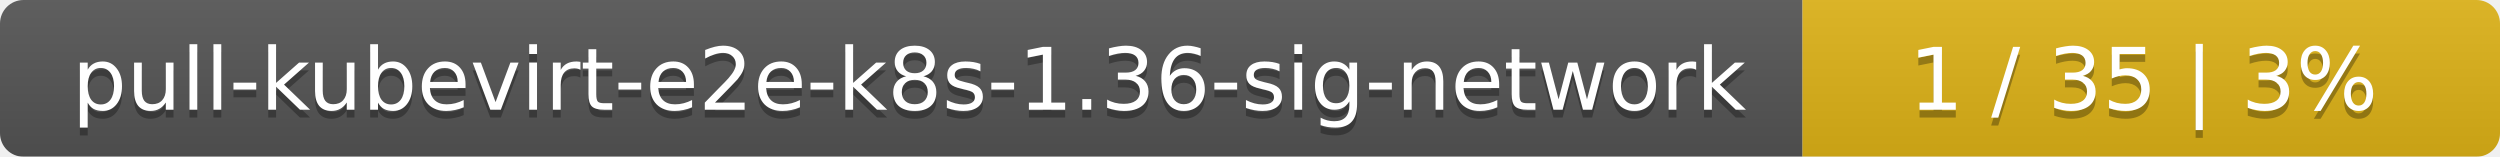
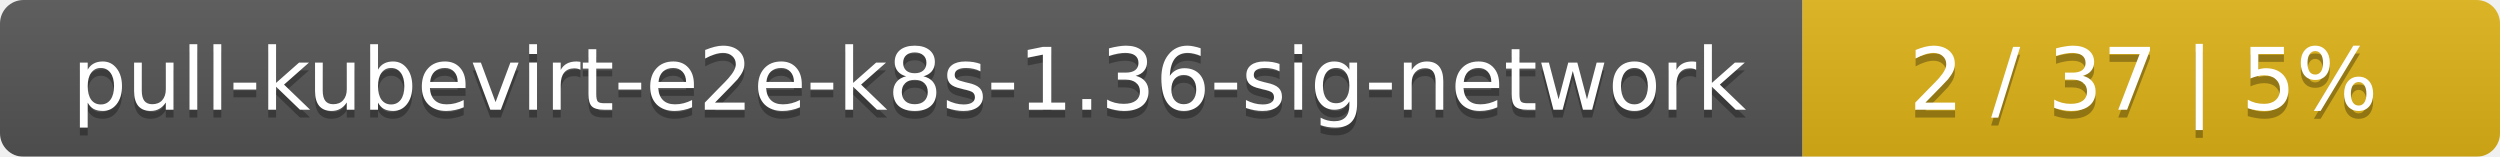
<svg xmlns="http://www.w3.org/2000/svg" width="319" height="20">
  <linearGradient id="smooth" x2="0" y2="100%">
    <stop offset="0" stop-color="#bbb" stop-opacity=".1" />
    <stop offset="1" stop-opacity=".1" />
  </linearGradient>
  <mask id="round">
    <rect width="319" height="20" rx="3" fill="#fff" />
  </mask>
  <g mask="url(#round)">
    <rect width="230" height="20" fill="#555" />
    <rect x="230" width="89" height="20" fill="#dfb317" />
    <rect width="319" height="20" fill="url(#smooth)" />
  </g>
  <g fill="#fff" text-anchor="middle" font-family="DejaVu Sans,Verdana,Geneva,sans-serif" font-size="11">
    <text x="116" y="15" fill="#010101" fill-opacity=".3">pull-kubevirt-e2e-k8s-1.36-sig-network</text>
    <text x="116" y="14">pull-kubevirt-e2e-k8s-1.36-sig-network</text>
-     <text x="273.5" y="15" fill="#010101" fill-opacity=".3">1 / 35    |    3%</text>
-     <text x="273.5" y="14">1 / 35    |    3%</text>
+     <text x="273.5" y="15" fill="#010101" fill-opacity=".3">2 / 37    |    5%</text>
+     <text x="273.5" y="14">2 / 37    |    5%</text>
  </g>
</svg>
